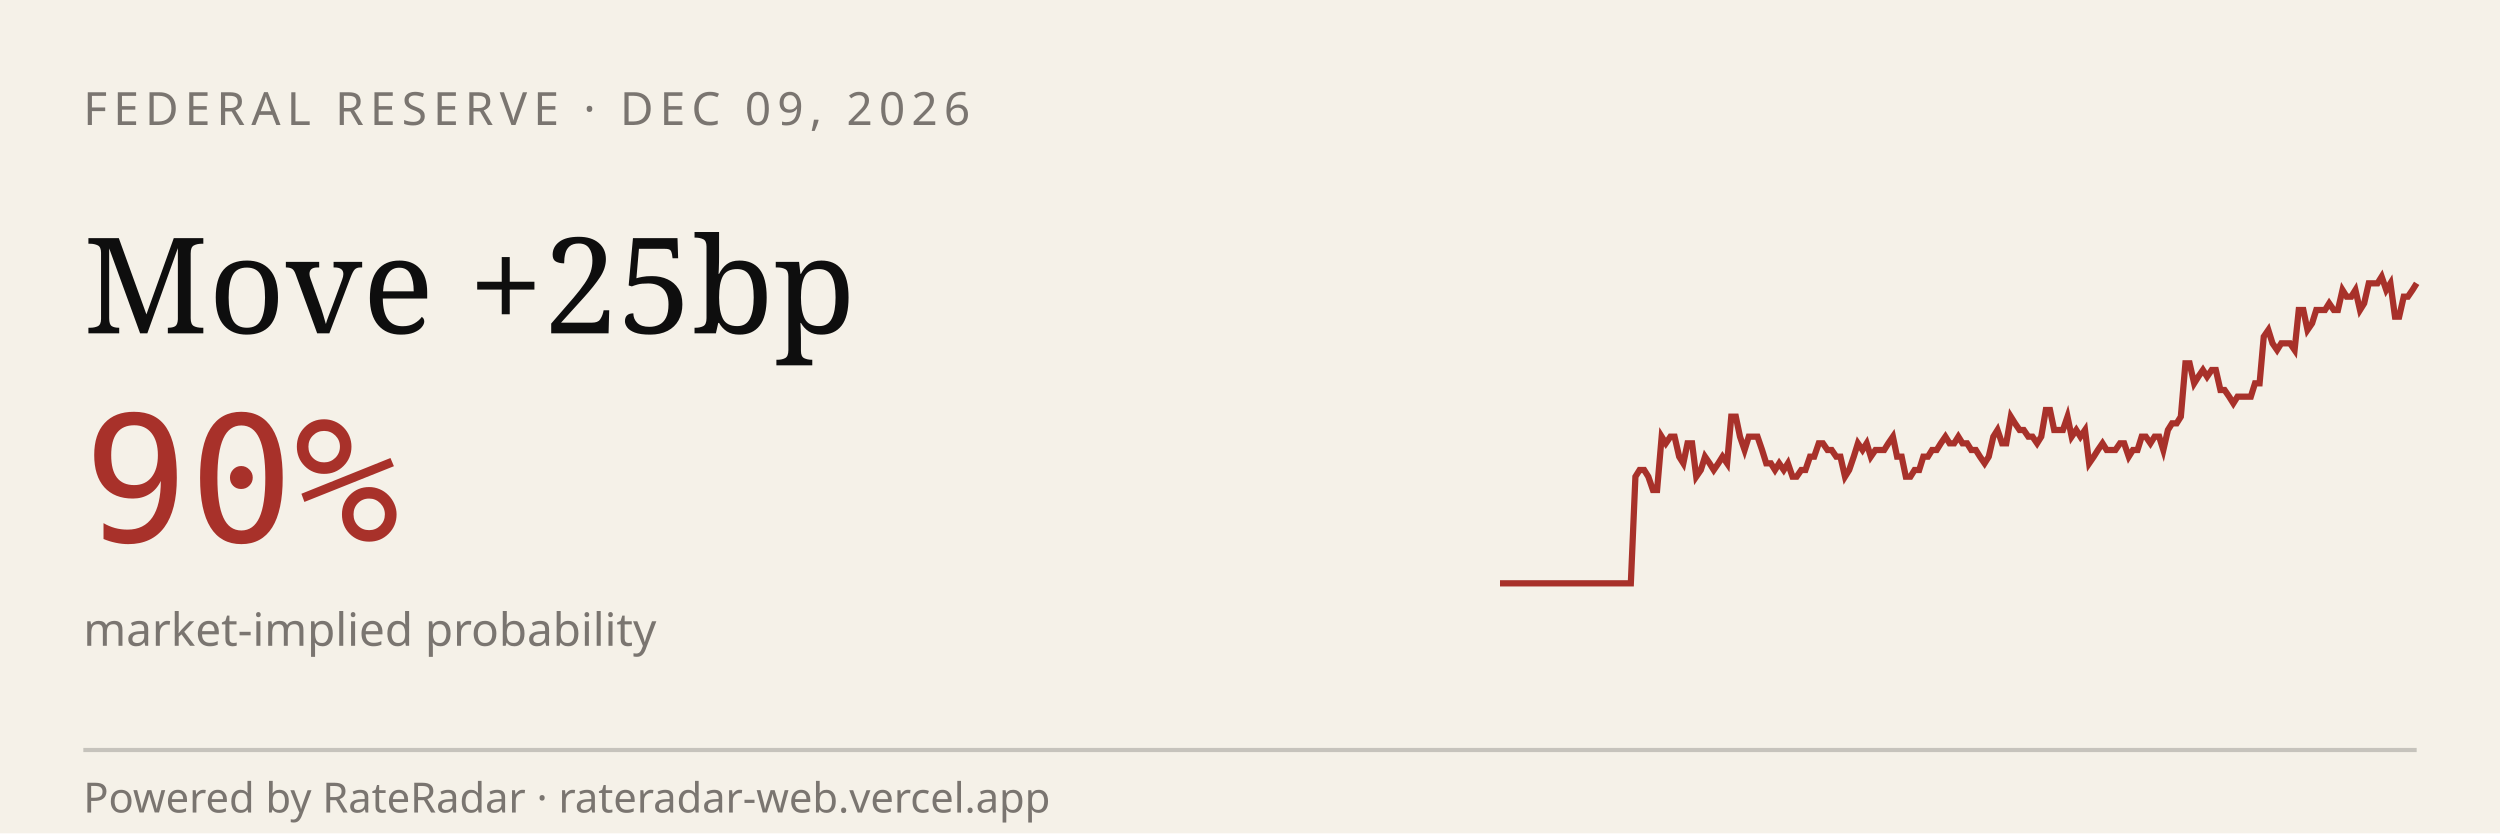
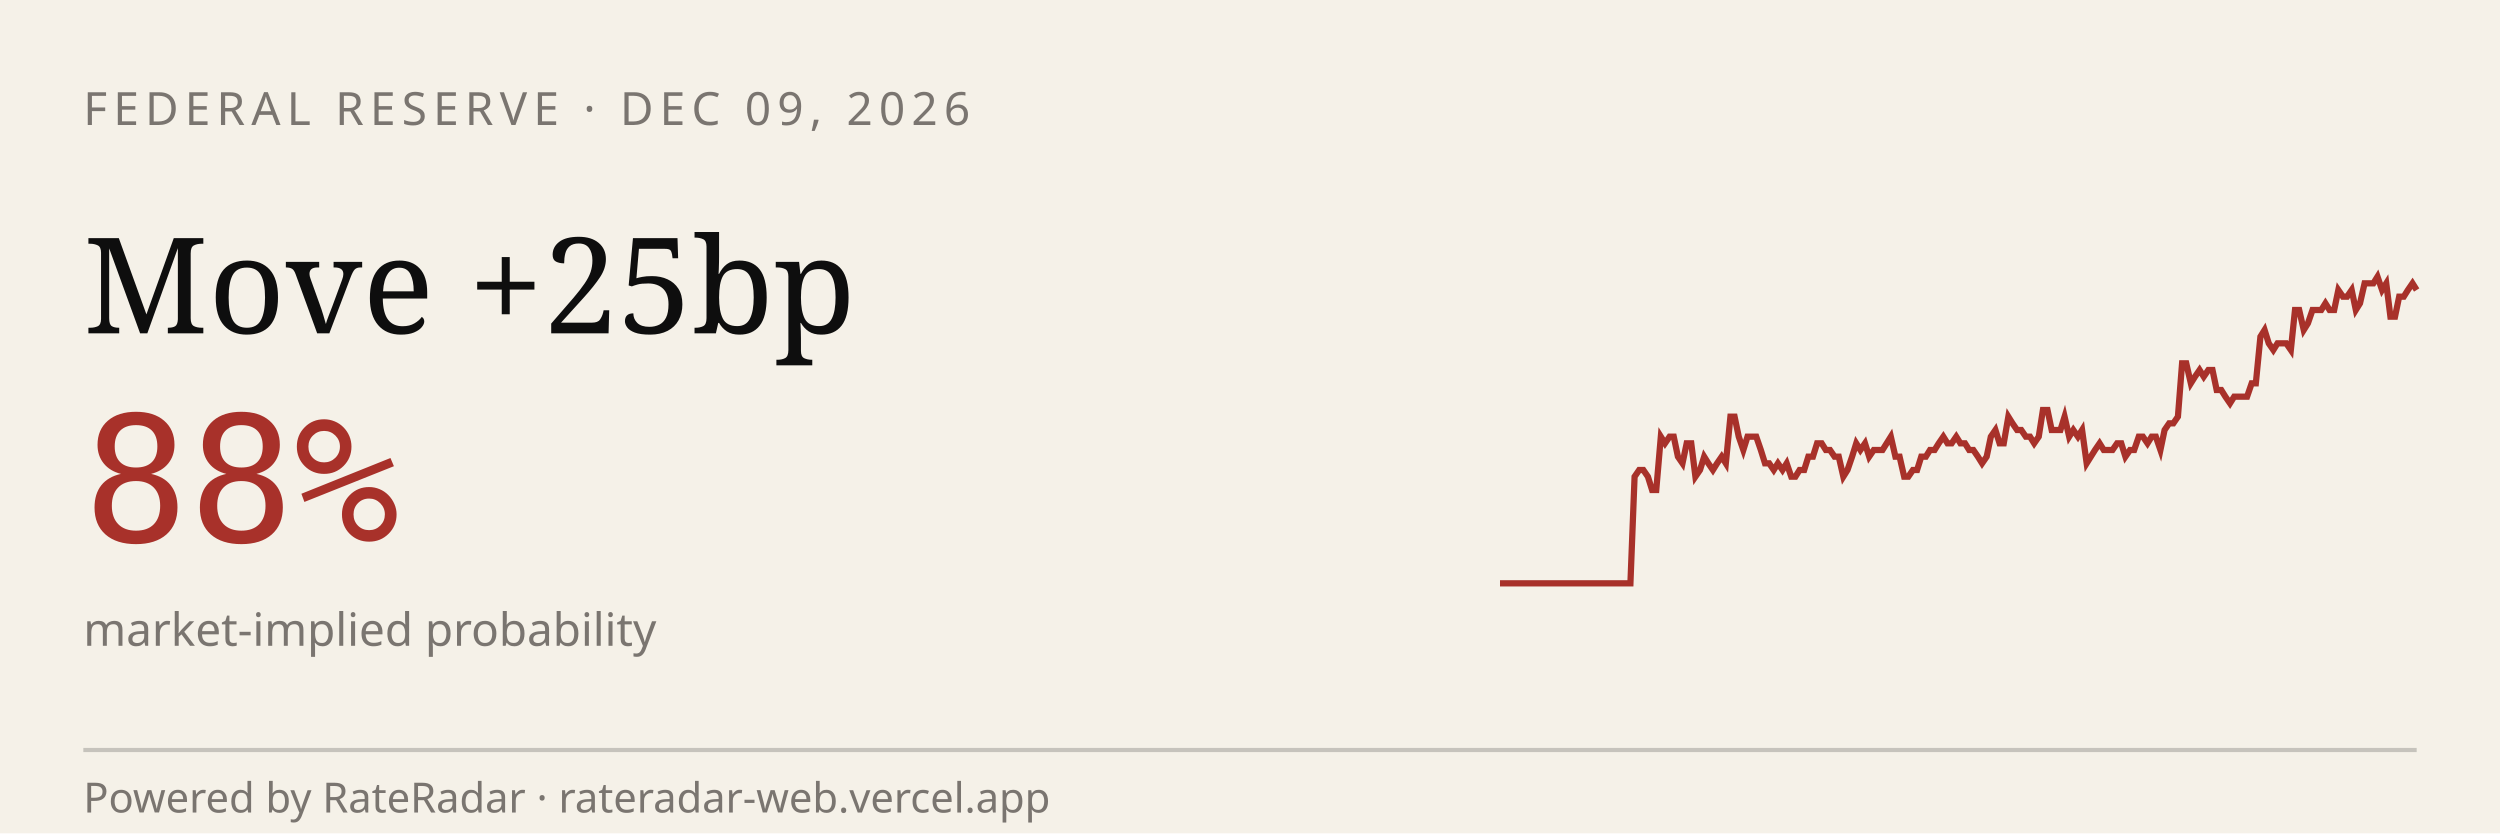
<svg xmlns="http://www.w3.org/2000/svg" viewBox="0 0 600 200" width="600" height="200" role="img" aria-label="RateRadar live odds for FED 2026-12-09">
  <rect width="600" height="200" fill="#F5F1E8" />
  <text x="20" y="30" font-family="sans-serif" font-size="11" letter-spacing="1.5" fill="#7A7570">FEDERAL RESERVE · DEC 09, 2026</text>
  <text x="20" y="80" font-family="Georgia, serif" font-size="32" fill="#0E0E0E">Move +25bp</text>
-   <text x="20" y="130" font-family="monospace" font-size="42" fill="#A8312A">90%</text>
+   <text x="20" y="130" font-family="monospace" font-size="42" fill="#A8312A">88%</text>
  <text x="20" y="155" font-family="sans-serif" font-size="11" fill="#7A7570">market-implied probability</text>
-   <path d="M 360.0,140.0 L 361.0,140.0 L 362.1,140.0 L 363.1,140.0 L 364.2,140.0 L 365.2,140.0 L 366.3,140.0 L 367.3,140.0 L 368.4,140.0 L 369.4,140.0 L 370.5,140.0 L 371.5,140.0 L 372.6,140.0 L 373.6,140.0 L 374.7,140.0 L 375.7,140.0 L 376.8,140.0 L 377.8,140.0 L 378.9,140.0 L 379.9,140.0 L 381.0,140.0 L 382.0,140.0 L 383.0,140.0 L 384.1,140.0 L 385.1,140.0 L 386.2,140.0 L 387.2,140.0 L 388.3,140.0 L 389.3,140.0 L 390.4,140.0 L 391.4,140.0 L 392.5,114.4 L 393.5,112.8 L 394.6,112.8 L 395.6,114.4 L 396.7,117.6 L 397.7,117.6 L 398.8,104.8 L 399.8,106.4 L 400.9,104.8 L 401.9,104.8 L 403.0,109.6 L 404.0,111.2 L 405.0,106.4 L 406.1,106.4 L 407.1,114.4 L 408.2,112.8 L 409.2,109.6 L 410.3,111.2 L 411.3,112.8 L 412.4,111.2 L 413.4,109.6 L 414.5,111.2 L 415.5,100.0 L 416.6,100.0 L 417.6,104.8 L 418.7,108.0 L 419.7,104.8 L 420.8,104.8 L 421.8,104.8 L 422.9,108.0 L 423.9,111.2 L 425.0,111.2 L 426.0,112.8 L 427.0,111.2 L 428.1,112.8 L 429.1,111.2 L 430.2,114.4 L 431.2,114.4 L 432.3,112.8 L 433.3,112.8 L 434.4,109.6 L 435.4,109.6 L 436.5,106.4 L 437.5,106.4 L 438.6,108.0 L 439.6,108.0 L 440.7,109.6 L 441.7,109.6 L 442.8,114.4 L 443.8,112.8 L 444.9,109.6 L 445.9,106.4 L 447.0,108.0 L 448.0,106.4 L 449.0,109.6 L 450.1,108.0 L 451.1,108.0 L 452.2,108.0 L 453.2,106.4 L 454.3,104.8 L 455.3,109.6 L 456.4,109.6 L 457.4,114.4 L 458.5,114.4 L 459.5,112.8 L 460.6,112.8 L 461.6,109.6 L 462.7,109.6 L 463.7,108.0 L 464.8,108.0 L 465.8,106.4 L 466.9,104.8 L 467.9,106.4 L 469.0,106.4 L 470.0,104.8 L 471.0,106.4 L 472.1,106.4 L 473.1,108.0 L 474.2,108.0 L 475.2,109.6 L 476.3,111.2 L 477.3,109.6 L 478.4,104.8 L 479.4,103.2 L 480.5,106.4 L 481.5,106.4 L 482.6,100.0 L 483.6,101.6 L 484.7,103.2 L 485.7,103.2 L 486.8,104.8 L 487.8,104.8 L 488.9,106.4 L 489.9,104.8 L 491.0,98.4 L 492.0,98.4 L 493.0,103.2 L 494.1,103.2 L 495.1,103.2 L 496.2,100.0 L 497.2,104.8 L 498.3,103.2 L 499.3,104.8 L 500.4,103.2 L 501.4,111.2 L 502.5,109.6 L 503.5,108.0 L 504.6,106.4 L 505.6,108.0 L 506.7,108.0 L 507.7,108.0 L 508.8,106.4 L 509.8,106.4 L 510.9,109.6 L 511.9,108.0 L 513.0,108.0 L 514.0,104.8 L 515.0,104.8 L 516.1,106.4 L 517.1,104.8 L 518.2,104.8 L 519.2,108.0 L 520.3,103.2 L 521.3,101.6 L 522.4,101.6 L 523.4,100.0 L 524.5,87.2 L 525.5,87.2 L 526.6,92.0 L 527.6,90.4 L 528.7,88.8 L 529.7,90.4 L 530.8,88.8 L 531.8,88.8 L 532.9,93.6 L 533.9,93.6 L 535.0,95.2 L 536.0,96.8 L 537.0,95.2 L 538.1,95.2 L 539.1,95.2 L 540.2,95.2 L 541.2,92.0 L 542.3,92.0 L 543.3,80.8 L 544.4,79.2 L 545.4,82.4 L 546.5,84.0 L 547.5,82.4 L 548.6,82.4 L 549.6,82.4 L 550.7,84.0 L 551.7,74.4 L 552.8,74.4 L 553.8,79.2 L 554.9,77.6 L 555.9,74.4 L 557.0,74.4 L 558.0,74.4 L 559.0,72.8 L 560.1,74.4 L 561.1,74.4 L 562.2,69.6 L 563.2,71.2 L 564.3,71.2 L 565.3,69.6 L 566.4,74.4 L 567.4,72.8 L 568.5,68.0 L 569.5,68.0 L 570.6,68.0 L 571.6,66.4 L 572.7,69.6 L 573.7,68.0 L 574.8,76.0 L 575.8,76.0 L 576.9,71.2 L 577.9,71.2 L 579.0,69.6 L 580.0,68.0" stroke="#A8312A" stroke-width="1.5" fill="none" />
+   <path d="M 360.0,140.0 L 361.0,140.0 L 362.1,140.0 L 363.1,140.0 L 364.2,140.0 L 365.2,140.0 L 366.3,140.0 L 367.3,140.0 L 368.3,140.0 L 369.4,140.0 L 370.4,140.0 L 371.5,140.0 L 372.5,140.0 L 373.6,140.0 L 374.6,140.0 L 375.6,140.0 L 376.7,140.0 L 377.7,140.0 L 378.8,140.0 L 379.8,140.0 L 380.9,140.0 L 381.9,140.0 L 382.9,140.0 L 384.0,140.0 L 385.0,140.0 L 386.1,140.0 L 387.1,140.0 L 388.2,140.0 L 389.2,140.0 L 390.2,140.0 L 391.3,140.0 L 392.3,114.4 L 393.4,112.8 L 394.4,112.8 L 395.5,114.4 L 396.5,117.6 L 397.5,117.6 L 398.6,104.8 L 399.6,106.4 L 400.7,104.8 L 401.7,104.8 L 402.7,109.6 L 403.8,111.2 L 404.8,106.4 L 405.9,106.4 L 406.9,114.4 L 408.0,112.8 L 409.0,109.6 L 410.0,111.2 L 411.1,112.8 L 412.1,111.2 L 413.2,109.6 L 414.2,111.2 L 415.3,100.0 L 416.3,100.0 L 417.3,104.8 L 418.4,108.0 L 419.4,104.8 L 420.5,104.8 L 421.5,104.8 L 422.6,108.0 L 423.6,111.2 L 424.6,111.2 L 425.7,112.8 L 426.7,111.2 L 427.8,112.8 L 428.8,111.2 L 429.9,114.4 L 430.9,114.4 L 431.9,112.8 L 433.0,112.8 L 434.0,109.6 L 435.1,109.6 L 436.1,106.4 L 437.2,106.4 L 438.2,108.0 L 439.2,108.0 L 440.3,109.6 L 441.3,109.6 L 442.4,114.4 L 443.4,112.8 L 444.5,109.6 L 445.5,106.4 L 446.5,108.0 L 447.6,106.4 L 448.6,109.6 L 449.7,108.0 L 450.7,108.0 L 451.8,108.0 L 452.8,106.4 L 453.8,104.8 L 454.9,109.6 L 455.9,109.6 L 457.0,114.4 L 458.0,114.4 L 459.1,112.8 L 460.1,112.8 L 461.1,109.6 L 462.2,109.6 L 463.2,108.0 L 464.3,108.0 L 465.3,106.4 L 466.4,104.8 L 467.4,106.4 L 468.4,106.4 L 469.5,104.8 L 470.5,106.4 L 471.6,106.4 L 472.6,108.0 L 473.6,108.0 L 474.7,109.6 L 475.7,111.2 L 476.8,109.6 L 477.8,104.8 L 478.9,103.2 L 479.9,106.4 L 480.9,106.4 L 482.0,100.0 L 483.0,101.6 L 484.1,103.2 L 485.1,103.2 L 486.2,104.8 L 487.2,104.8 L 488.2,106.4 L 489.3,104.8 L 490.3,98.4 L 491.4,98.4 L 492.4,103.2 L 493.5,103.2 L 494.5,103.2 L 495.5,100.0 L 496.6,104.8 L 497.6,103.2 L 498.7,104.8 L 499.7,103.2 L 500.8,111.2 L 501.8,109.6 L 502.8,108.0 L 503.9,106.4 L 504.9,108.0 L 506.0,108.0 L 507.0,108.0 L 508.1,106.4 L 509.1,106.4 L 510.1,109.6 L 511.2,108.0 L 512.2,108.0 L 513.3,104.8 L 514.3,104.8 L 515.4,106.4 L 516.4,104.8 L 517.4,104.8 L 518.5,108.0 L 519.5,103.2 L 520.6,101.6 L 521.6,101.6 L 522.7,100.0 L 523.7,87.2 L 524.7,87.2 L 525.8,92.0 L 526.8,90.4 L 527.9,88.8 L 528.9,90.4 L 530.0,88.8 L 531.0,88.8 L 532.0,93.6 L 533.1,93.6 L 534.1,95.2 L 535.2,96.8 L 536.2,95.2 L 537.3,95.2 L 538.3,95.2 L 539.3,95.2 L 540.4,92.0 L 541.4,92.0 L 542.5,80.8 L 543.5,79.2 L 544.5,82.4 L 545.6,84.0 L 546.6,82.4 L 547.7,82.4 L 548.7,82.4 L 549.8,84.0 L 550.8,74.4 L 551.8,74.4 L 552.9,79.2 L 553.9,77.6 L 555.0,74.4 L 556.0,74.4 L 557.1,74.4 L 558.1,72.8 L 559.1,74.4 L 560.2,74.4 L 561.2,69.6 L 562.3,71.2 L 563.3,71.2 L 564.4,69.6 L 565.4,74.4 L 566.4,72.8 L 567.5,68.0 L 568.5,68.0 L 569.6,68.0 L 570.6,66.4 L 571.7,69.6 L 572.7,68.0 L 573.7,76.0 L 574.8,76.0 L 575.8,71.2 L 576.9,71.2 L 577.9,69.6 L 579.0,68.0 L 580.0,69.6" stroke="#A8312A" stroke-width="1.5" fill="none" />
  <line x1="20" y1="180" x2="580" y2="180" stroke="#0E0E0E33" />
  <text x="20" y="195" font-family="sans-serif" font-size="10" fill="#7A7570">Powered by RateRadar · rateradar-web.vercel.app</text>
</svg>
